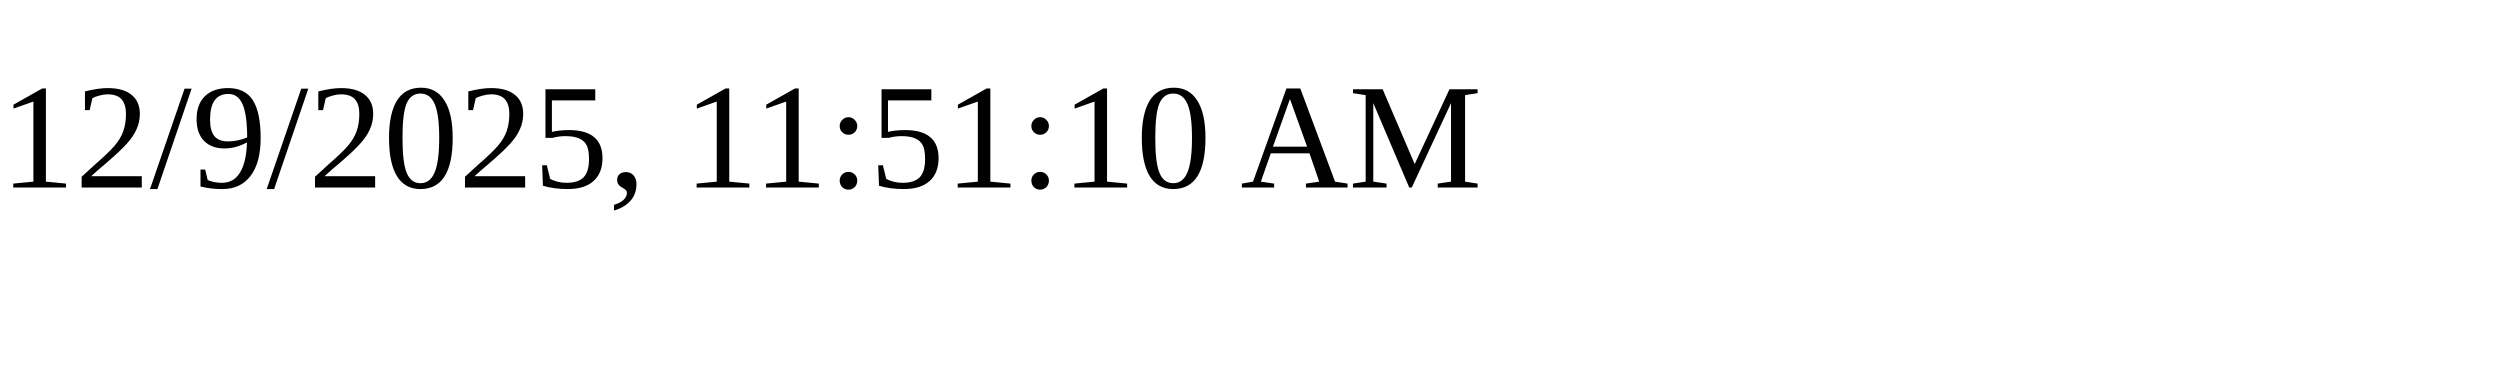
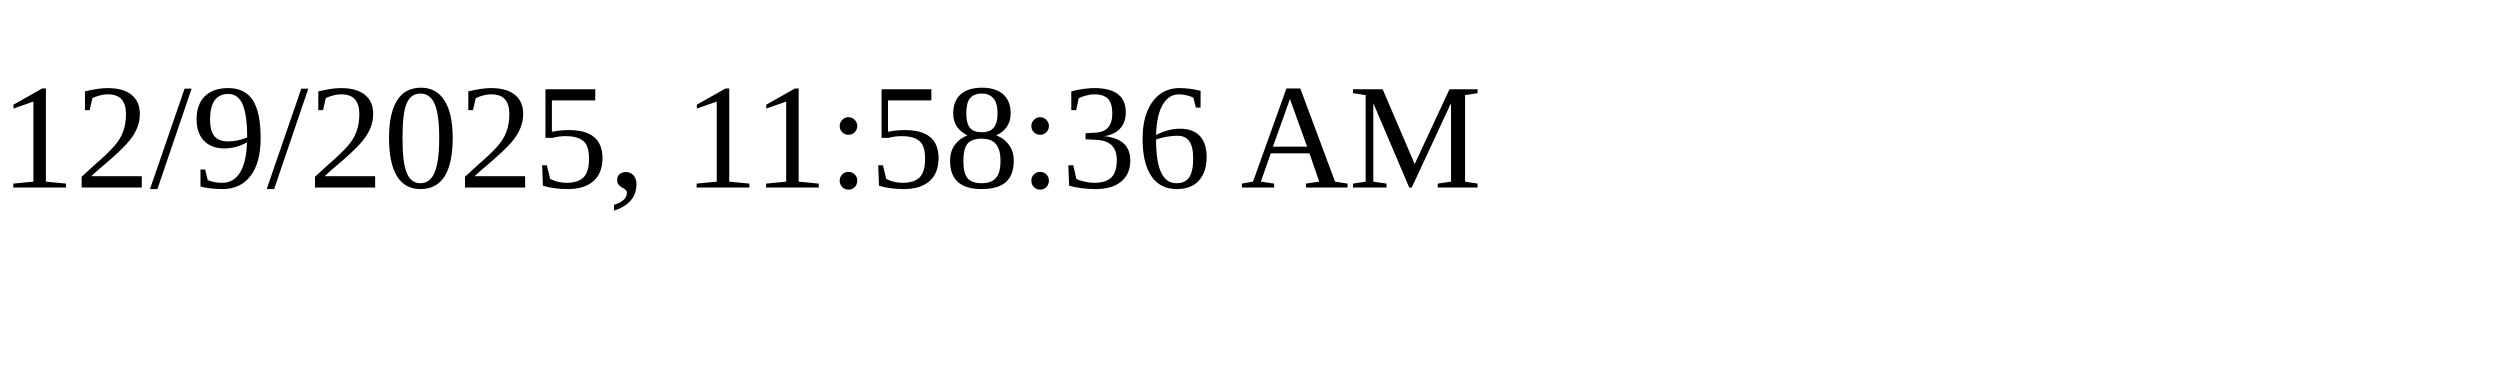
<svg xmlns="http://www.w3.org/2000/svg" height="30" width="200">
-   <text x="0" y="15">12/9/2025, 11:51:10 AM</text>
+   <text x="0" y="15">12/9/2025, 11:58:36 AM</text>
</svg>
